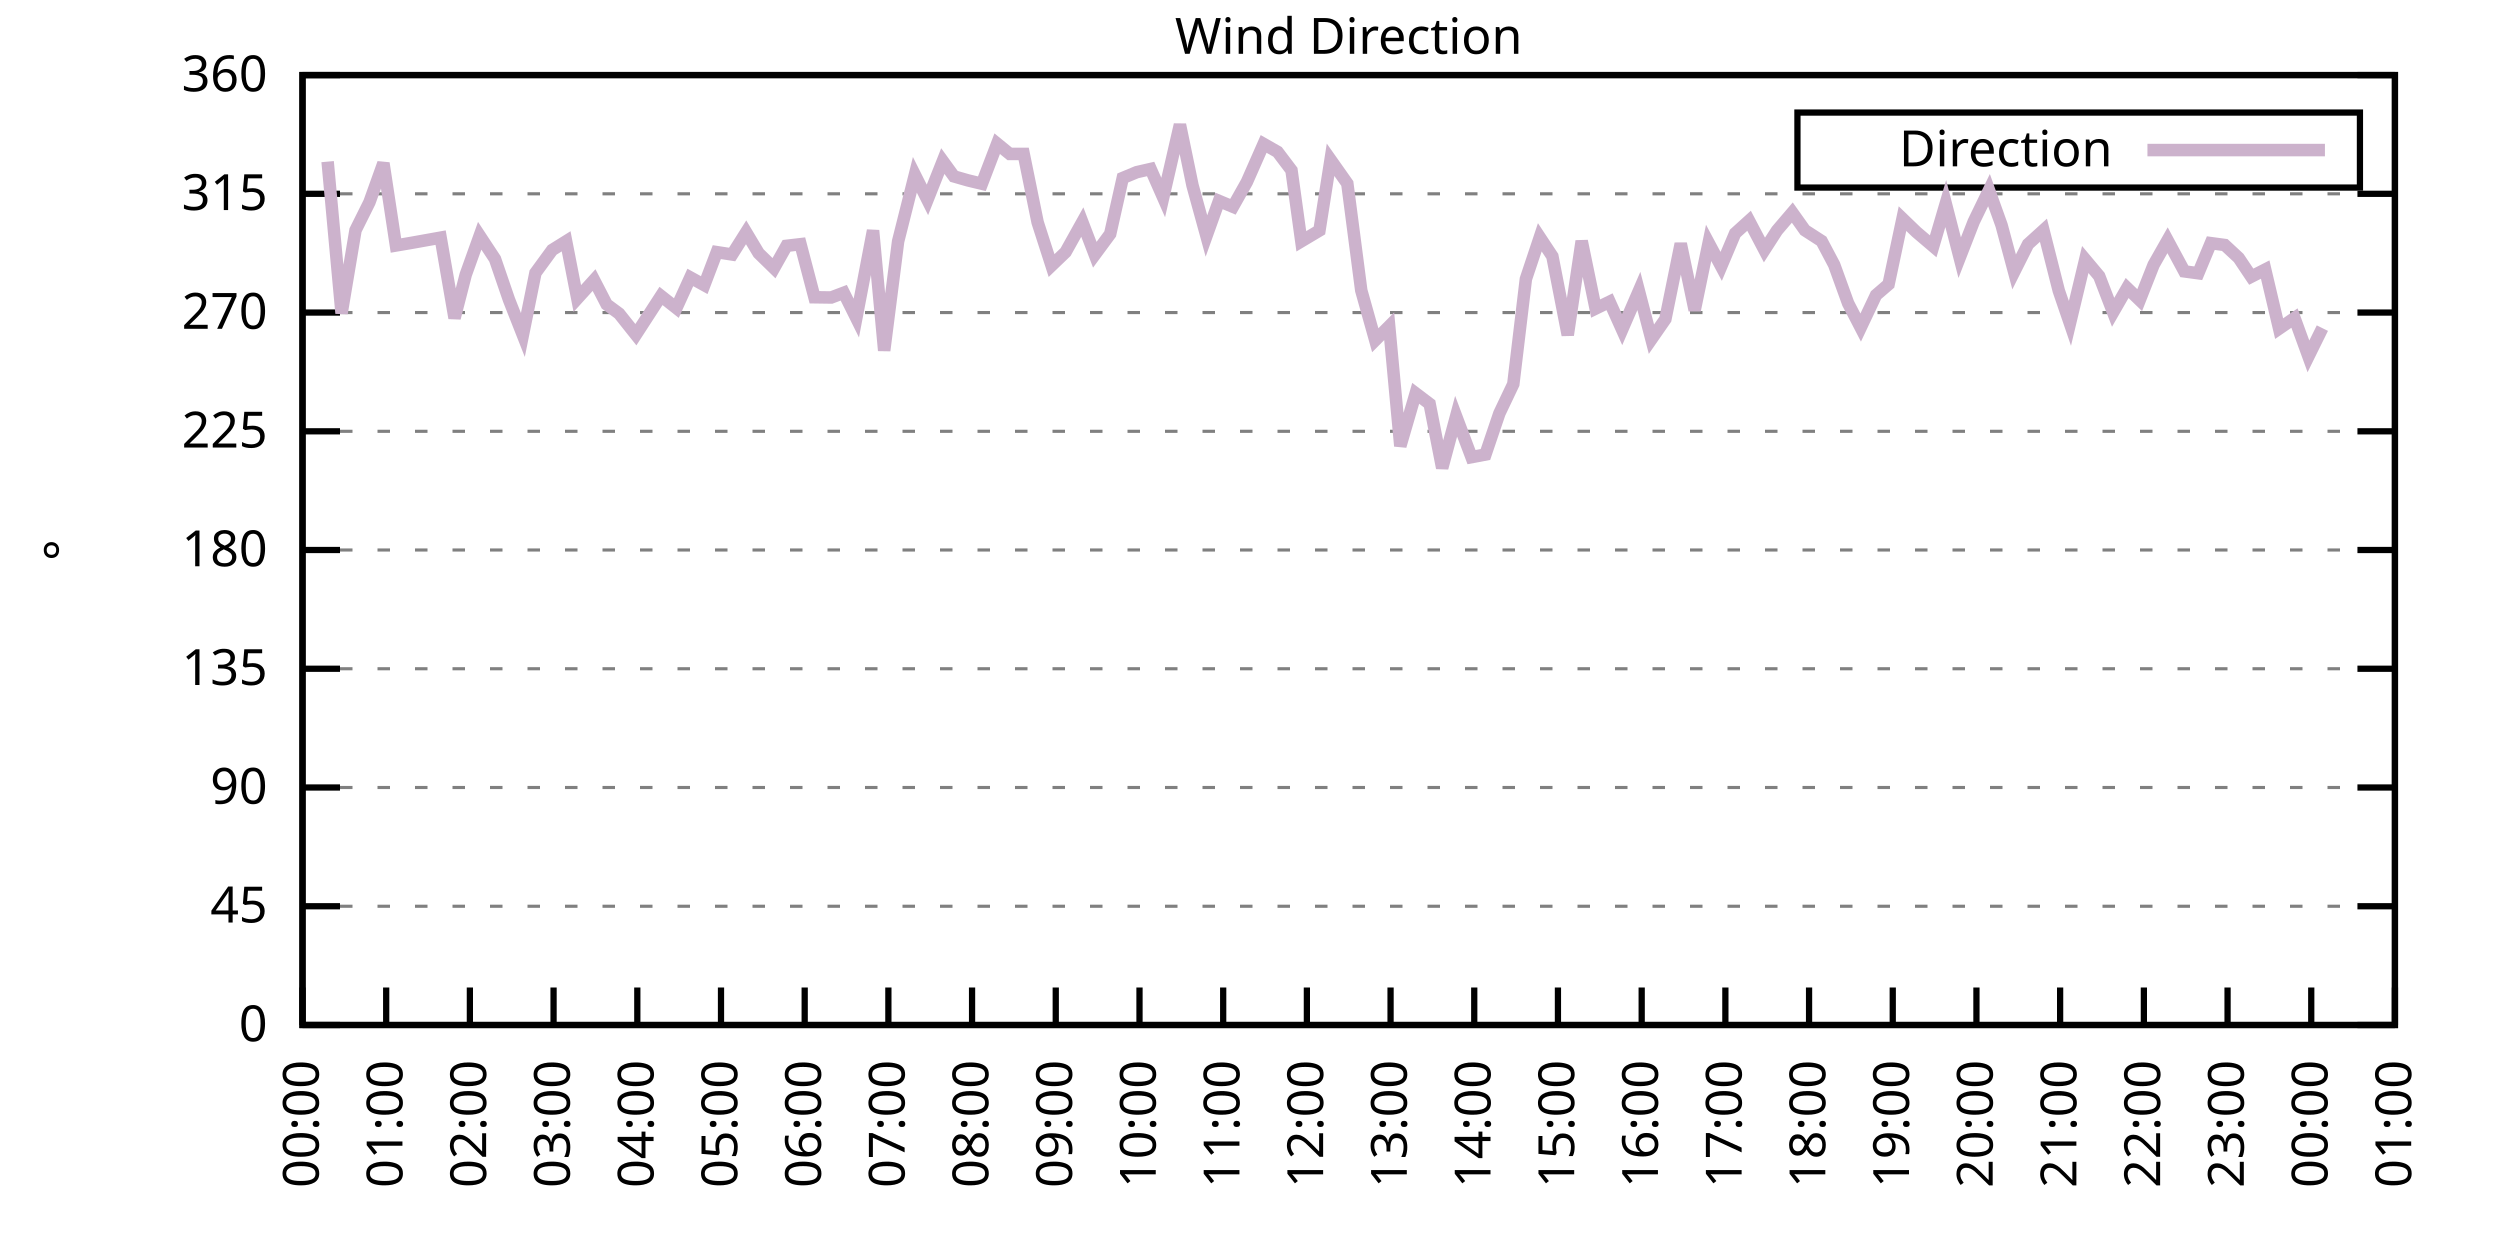
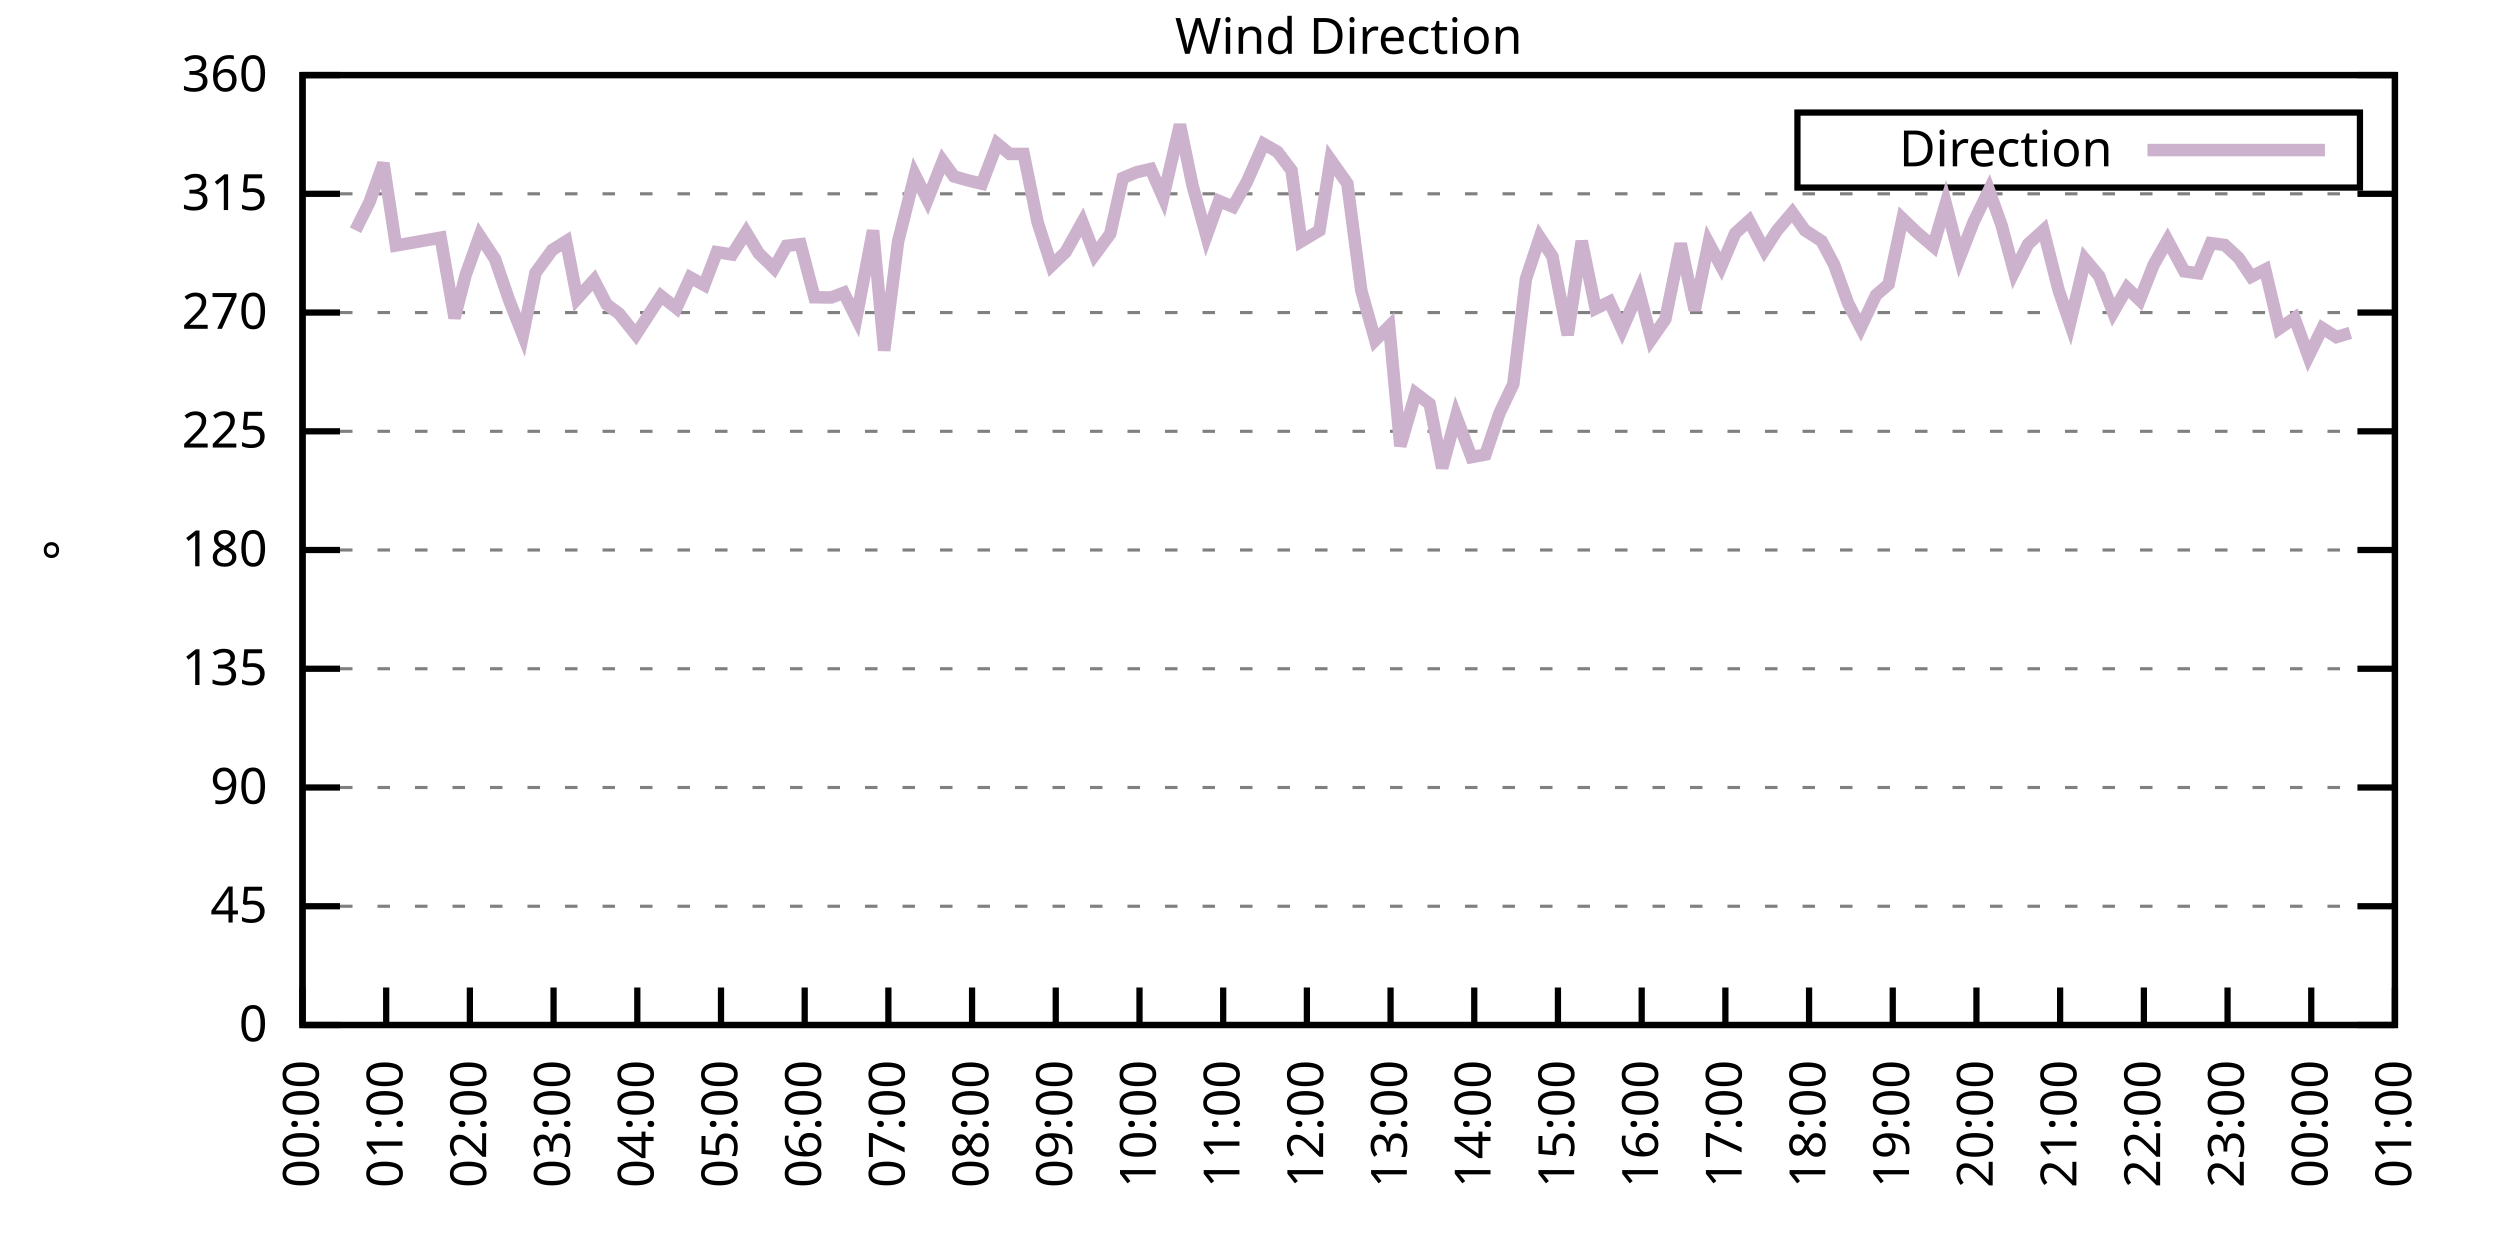
<svg xmlns="http://www.w3.org/2000/svg" xmlns:xlink="http://www.w3.org/1999/xlink" width="400" height="200" viewBox="0 0 400 200">
  <g id="gnuplot_canvas">
    <rect x="0" y="0" width="400" height="200" fill="none" />
    <defs>
      <circle id="gpDot" r="0.5" stroke-width="0.5" stroke="currentColor" />
      <path id="gpPt0" stroke-width="0.333" stroke="currentColor" d="M-1,0 h2 M0,-1 v2" />
      <path id="gpPt1" stroke-width="0.333" stroke="currentColor" d="M-1,-1 L1,1 M1,-1 L-1,1" />
      <path id="gpPt2" stroke-width="0.333" stroke="currentColor" d="M-1,0 L1,0 M0,-1 L0,1 M-1,-1 L1,1 M-1,1 L1,-1" />
      <rect id="gpPt3" stroke-width="0.333" stroke="currentColor" x="-1" y="-1" width="2" height="2" />
      <rect id="gpPt4" stroke-width="0.333" stroke="currentColor" fill="currentColor" x="-1" y="-1" width="2" height="2" />
      <circle id="gpPt5" stroke-width="0.333" stroke="currentColor" cx="0" cy="0" r="1" />
      <use xlink:href="#gpPt5" id="gpPt6" fill="currentColor" stroke="none" />
      <path id="gpPt7" stroke-width="0.333" stroke="currentColor" d="M0,-1.33 L-1.33,0.67 L1.33,0.67 z" />
      <use xlink:href="#gpPt7" id="gpPt8" fill="currentColor" stroke="none" />
      <use xlink:href="#gpPt7" id="gpPt9" stroke="currentColor" transform="rotate(180)" />
      <use xlink:href="#gpPt9" id="gpPt10" fill="currentColor" stroke="none" />
      <use xlink:href="#gpPt3" id="gpPt11" stroke="currentColor" transform="rotate(45)" />
      <use xlink:href="#gpPt11" id="gpPt12" fill="currentColor" stroke="none" />
      <path id="gpPt13" stroke-width="0.333" stroke="currentColor" d="M0,1.330 L1.265,0.411 L0.782,-1.067 L-0.782,-1.076 L-1.265,0.411 z" />
      <use xlink:href="#gpPt13" id="gpPt14" fill="currentColor" stroke="none" />
      <filter id="textbox" filterUnits="objectBoundingBox" x="0" y="0" height="1" width="1">
        <feFlood flood-color="white" flood-opacity="1" result="bgnd" />
        <feComposite in="SourceGraphic" in2="bgnd" operator="atop" />
      </filter>
      <filter id="greybox" filterUnits="objectBoundingBox" x="0" y="0" height="1" width="1">
        <feFlood flood-color="lightgrey" flood-opacity="1" result="grey" />
        <feComposite in="SourceGraphic" in2="grey" operator="atop" />
      </filter>
    </defs>
    <g fill="none" color="white" stroke="currentColor" stroke-width="1.00" stroke-linecap="butt" stroke-linejoin="miter">
</g>
    <g fill="none" color="black" stroke="currentColor" stroke-width="1.00" stroke-linecap="butt" stroke-linejoin="miter">
      <g stroke="none" shape-rendering="crispEdges">
        <polygon fill="rgb(255, 255, 255)" points="48.40,164.00 383.18,164.00 383.18,12.02 48.40,12.02 " />
      </g>
    </g>
    <g fill="none" color="black" stroke="currentColor" stroke-width="1.00" stroke-linecap="butt" stroke-linejoin="miter">
</g>
    <g fill="none" color="black" stroke="black" stroke-width="0.50" stroke-linecap="butt" stroke-linejoin="miter">
</g>
    <g fill="none" color="gray" stroke="currentColor" stroke-width="0.50" stroke-linecap="butt" stroke-linejoin="miter">
      <path stroke="gray" stroke-dasharray="2,4" class="gridline" d="M48.40,164.00 L383.19,164.00  " />
    </g>
    <g fill="none" color="gray" stroke="gray" stroke-width="1.00" stroke-linecap="butt" stroke-linejoin="miter">
</g>
    <g fill="none" color="black" stroke="currentColor" stroke-width="1.00" stroke-linecap="butt" stroke-linejoin="miter">
      <path stroke="black" d="M48.40,164.00 L54.40,164.00 M383.19,164.00 L377.19,164.00  " />
      <g transform="translate(42.80,166.60)" stroke="none" fill="black" font-family="Sans" font-size="8.00" text-anchor="end">
        <text>
          <tspan font-family="Sans"> 0</tspan>
        </text>
      </g>
    </g>
    <g fill="none" color="black" stroke="currentColor" stroke-width="1.00" stroke-linecap="butt" stroke-linejoin="miter">
</g>
    <g fill="none" color="black" stroke="black" stroke-width="0.50" stroke-linecap="butt" stroke-linejoin="miter">
</g>
    <g fill="none" color="gray" stroke="currentColor" stroke-width="0.50" stroke-linecap="butt" stroke-linejoin="miter">
      <path stroke="gray" stroke-dasharray="2,4" class="gridline" d="M48.40,145.00 L383.19,145.00  " />
    </g>
    <g fill="none" color="gray" stroke="gray" stroke-width="1.00" stroke-linecap="butt" stroke-linejoin="miter">
</g>
    <g fill="none" color="black" stroke="currentColor" stroke-width="1.00" stroke-linecap="butt" stroke-linejoin="miter">
      <path stroke="black" d="M48.40,145.00 L54.40,145.00 M383.19,145.00 L377.19,145.00  " />
      <g transform="translate(42.80,147.60)" stroke="none" fill="black" font-family="Sans" font-size="8.00" text-anchor="end">
        <text>
          <tspan font-family="Sans"> 45</tspan>
        </text>
      </g>
    </g>
    <g fill="none" color="black" stroke="currentColor" stroke-width="1.00" stroke-linecap="butt" stroke-linejoin="miter">
</g>
    <g fill="none" color="black" stroke="black" stroke-width="0.50" stroke-linecap="butt" stroke-linejoin="miter">
</g>
    <g fill="none" color="gray" stroke="currentColor" stroke-width="0.50" stroke-linecap="butt" stroke-linejoin="miter">
      <path stroke="gray" stroke-dasharray="2,4" class="gridline" d="M48.40,126.00 L383.19,126.00  " />
    </g>
    <g fill="none" color="gray" stroke="gray" stroke-width="1.00" stroke-linecap="butt" stroke-linejoin="miter">
</g>
    <g fill="none" color="black" stroke="currentColor" stroke-width="1.00" stroke-linecap="butt" stroke-linejoin="miter">
      <path stroke="black" d="M48.40,126.00 L54.40,126.00 M383.19,126.00 L377.19,126.00  " />
      <g transform="translate(42.80,128.60)" stroke="none" fill="black" font-family="Sans" font-size="8.00" text-anchor="end">
        <text>
          <tspan font-family="Sans"> 90</tspan>
        </text>
      </g>
    </g>
    <g fill="none" color="black" stroke="currentColor" stroke-width="1.00" stroke-linecap="butt" stroke-linejoin="miter">
</g>
    <g fill="none" color="black" stroke="black" stroke-width="0.50" stroke-linecap="butt" stroke-linejoin="miter">
</g>
    <g fill="none" color="gray" stroke="currentColor" stroke-width="0.50" stroke-linecap="butt" stroke-linejoin="miter">
      <path stroke="gray" stroke-dasharray="2,4" class="gridline" d="M48.40,107.00 L383.19,107.00  " />
    </g>
    <g fill="none" color="gray" stroke="gray" stroke-width="1.00" stroke-linecap="butt" stroke-linejoin="miter">
</g>
    <g fill="none" color="black" stroke="currentColor" stroke-width="1.00" stroke-linecap="butt" stroke-linejoin="miter">
      <path stroke="black" d="M48.40,107.00 L54.40,107.00 M383.19,107.00 L377.19,107.00  " />
      <g transform="translate(42.80,109.60)" stroke="none" fill="black" font-family="Sans" font-size="8.00" text-anchor="end">
        <text>
          <tspan font-family="Sans"> 135</tspan>
        </text>
      </g>
    </g>
    <g fill="none" color="black" stroke="currentColor" stroke-width="1.00" stroke-linecap="butt" stroke-linejoin="miter">
</g>
    <g fill="none" color="black" stroke="black" stroke-width="0.50" stroke-linecap="butt" stroke-linejoin="miter">
</g>
    <g fill="none" color="gray" stroke="currentColor" stroke-width="0.50" stroke-linecap="butt" stroke-linejoin="miter">
      <path stroke="gray" stroke-dasharray="2,4" class="gridline" d="M48.40,88.00 L383.19,88.00  " />
    </g>
    <g fill="none" color="gray" stroke="gray" stroke-width="1.00" stroke-linecap="butt" stroke-linejoin="miter">
</g>
    <g fill="none" color="black" stroke="currentColor" stroke-width="1.00" stroke-linecap="butt" stroke-linejoin="miter">
      <path stroke="black" d="M48.40,88.00 L54.40,88.00 M383.19,88.00 L377.19,88.00  " />
      <g transform="translate(42.80,90.60)" stroke="none" fill="black" font-family="Sans" font-size="8.00" text-anchor="end">
        <text>
          <tspan font-family="Sans"> 180</tspan>
        </text>
      </g>
    </g>
    <g fill="none" color="black" stroke="currentColor" stroke-width="1.00" stroke-linecap="butt" stroke-linejoin="miter">
</g>
    <g fill="none" color="black" stroke="black" stroke-width="0.50" stroke-linecap="butt" stroke-linejoin="miter">
</g>
    <g fill="none" color="gray" stroke="currentColor" stroke-width="0.50" stroke-linecap="butt" stroke-linejoin="miter">
      <path stroke="gray" stroke-dasharray="2,4" class="gridline" d="M48.40,69.01 L383.19,69.01  " />
    </g>
    <g fill="none" color="gray" stroke="gray" stroke-width="1.00" stroke-linecap="butt" stroke-linejoin="miter">
</g>
    <g fill="none" color="black" stroke="currentColor" stroke-width="1.00" stroke-linecap="butt" stroke-linejoin="miter">
      <path stroke="black" d="M48.40,69.01 L54.40,69.01 M383.19,69.01 L377.19,69.01  " />
      <g transform="translate(42.80,71.61)" stroke="none" fill="black" font-family="Sans" font-size="8.00" text-anchor="end">
        <text>
          <tspan font-family="Sans"> 225</tspan>
        </text>
      </g>
    </g>
    <g fill="none" color="black" stroke="currentColor" stroke-width="1.00" stroke-linecap="butt" stroke-linejoin="miter">
</g>
    <g fill="none" color="black" stroke="black" stroke-width="0.50" stroke-linecap="butt" stroke-linejoin="miter">
</g>
    <g fill="none" color="gray" stroke="currentColor" stroke-width="0.50" stroke-linecap="butt" stroke-linejoin="miter">
      <path stroke="gray" stroke-dasharray="2,4" class="gridline" d="M48.40,50.01 L383.19,50.01  " />
    </g>
    <g fill="none" color="gray" stroke="gray" stroke-width="1.00" stroke-linecap="butt" stroke-linejoin="miter">
</g>
    <g fill="none" color="black" stroke="currentColor" stroke-width="1.00" stroke-linecap="butt" stroke-linejoin="miter">
      <path stroke="black" d="M48.40,50.01 L54.40,50.01 M383.19,50.01 L377.19,50.01  " />
      <g transform="translate(42.80,52.61)" stroke="none" fill="black" font-family="Sans" font-size="8.00" text-anchor="end">
        <text>
          <tspan font-family="Sans"> 270</tspan>
        </text>
      </g>
    </g>
    <g fill="none" color="black" stroke="currentColor" stroke-width="1.00" stroke-linecap="butt" stroke-linejoin="miter">
</g>
    <g fill="none" color="black" stroke="black" stroke-width="0.50" stroke-linecap="butt" stroke-linejoin="miter">
</g>
    <g fill="none" color="gray" stroke="currentColor" stroke-width="0.50" stroke-linecap="butt" stroke-linejoin="miter">
      <path stroke="gray" stroke-dasharray="2,4" class="gridline" d="M48.40,31.01 L383.19,31.01  " />
    </g>
    <g fill="none" color="gray" stroke="gray" stroke-width="1.00" stroke-linecap="butt" stroke-linejoin="miter">
</g>
    <g fill="none" color="black" stroke="currentColor" stroke-width="1.00" stroke-linecap="butt" stroke-linejoin="miter">
      <path stroke="black" d="M48.40,31.01 L54.40,31.01 M383.19,31.01 L377.19,31.01  " />
      <g transform="translate(42.80,33.61)" stroke="none" fill="black" font-family="Sans" font-size="8.00" text-anchor="end">
        <text>
          <tspan font-family="Sans"> 315</tspan>
        </text>
      </g>
    </g>
    <g fill="none" color="black" stroke="currentColor" stroke-width="1.00" stroke-linecap="butt" stroke-linejoin="miter">
</g>
    <g fill="none" color="black" stroke="black" stroke-width="0.50" stroke-linecap="butt" stroke-linejoin="miter">
</g>
    <g fill="none" color="gray" stroke="currentColor" stroke-width="0.50" stroke-linecap="butt" stroke-linejoin="miter">
      <path stroke="gray" stroke-dasharray="2,4" class="gridline" d="M48.40,12.01 L383.19,12.01  " />
    </g>
    <g fill="none" color="gray" stroke="gray" stroke-width="1.00" stroke-linecap="butt" stroke-linejoin="miter">
</g>
    <g fill="none" color="black" stroke="currentColor" stroke-width="1.00" stroke-linecap="butt" stroke-linejoin="miter">
      <path stroke="black" d="M48.40,12.01 L54.40,12.01 M383.19,12.01 L377.19,12.01  " />
      <g transform="translate(42.80,14.61)" stroke="none" fill="black" font-family="Sans" font-size="8.00" text-anchor="end">
        <text>
          <tspan font-family="Sans"> 360</tspan>
        </text>
      </g>
    </g>
    <g fill="none" color="black" stroke="currentColor" stroke-width="1.00" stroke-linecap="butt" stroke-linejoin="miter">
      <path stroke="black" d="M48.40,164.00 L48.40,158.00  " />
      <g transform="translate(51.00,169.60) rotate(270.00)" stroke="none" fill="black" font-family="Sans" font-size="8.00" text-anchor="end">
        <text>
          <tspan font-family="Sans">00:00</tspan>
        </text>
      </g>
    </g>
    <g fill="none" color="black" stroke="currentColor" stroke-width="1.00" stroke-linecap="butt" stroke-linejoin="miter">
      <path stroke="black" d="M61.79,164.00 L61.79,158.00  " />
      <g transform="translate(64.39,169.60) rotate(270.00)" stroke="none" fill="black" font-family="Sans" font-size="8.00" text-anchor="end">
        <text>
          <tspan font-family="Sans">01:00</tspan>
        </text>
      </g>
    </g>
    <g fill="none" color="black" stroke="currentColor" stroke-width="1.00" stroke-linecap="butt" stroke-linejoin="miter">
      <path stroke="black" d="M75.18,164.00 L75.18,158.00  " />
      <g transform="translate(77.78,169.60) rotate(270.00)" stroke="none" fill="black" font-family="Sans" font-size="8.00" text-anchor="end">
        <text>
          <tspan font-family="Sans">02:00</tspan>
        </text>
      </g>
    </g>
    <g fill="none" color="black" stroke="currentColor" stroke-width="1.00" stroke-linecap="butt" stroke-linejoin="miter">
      <path stroke="black" d="M88.57,164.00 L88.57,158.00  " />
      <g transform="translate(91.17,169.60) rotate(270.00)" stroke="none" fill="black" font-family="Sans" font-size="8.00" text-anchor="end">
        <text>
          <tspan font-family="Sans">03:00</tspan>
        </text>
      </g>
    </g>
    <g fill="none" color="black" stroke="currentColor" stroke-width="1.00" stroke-linecap="butt" stroke-linejoin="miter">
      <path stroke="black" d="M101.97,164.00 L101.97,158.00  " />
      <g transform="translate(104.57,169.60) rotate(270.00)" stroke="none" fill="black" font-family="Sans" font-size="8.00" text-anchor="end">
        <text>
          <tspan font-family="Sans">04:00</tspan>
        </text>
      </g>
    </g>
    <g fill="none" color="black" stroke="currentColor" stroke-width="1.00" stroke-linecap="butt" stroke-linejoin="miter">
      <path stroke="black" d="M115.36,164.00 L115.36,158.00  " />
      <g transform="translate(117.96,169.60) rotate(270.00)" stroke="none" fill="black" font-family="Sans" font-size="8.00" text-anchor="end">
        <text>
          <tspan font-family="Sans">05:00</tspan>
        </text>
      </g>
    </g>
    <g fill="none" color="black" stroke="currentColor" stroke-width="1.00" stroke-linecap="butt" stroke-linejoin="miter">
      <path stroke="black" d="M128.75,164.00 L128.75,158.00  " />
      <g transform="translate(131.35,169.60) rotate(270.00)" stroke="none" fill="black" font-family="Sans" font-size="8.00" text-anchor="end">
        <text>
          <tspan font-family="Sans">06:00</tspan>
        </text>
      </g>
    </g>
    <g fill="none" color="black" stroke="currentColor" stroke-width="1.00" stroke-linecap="butt" stroke-linejoin="miter">
      <path stroke="black" d="M142.14,164.00 L142.14,158.00  " />
      <g transform="translate(144.74,169.60) rotate(270.00)" stroke="none" fill="black" font-family="Sans" font-size="8.00" text-anchor="end">
        <text>
          <tspan font-family="Sans">07:00</tspan>
        </text>
      </g>
    </g>
    <g fill="none" color="black" stroke="currentColor" stroke-width="1.00" stroke-linecap="butt" stroke-linejoin="miter">
      <path stroke="black" d="M155.53,164.00 L155.53,158.00  " />
      <g transform="translate(158.13,169.60) rotate(270.00)" stroke="none" fill="black" font-family="Sans" font-size="8.00" text-anchor="end">
        <text>
          <tspan font-family="Sans">08:00</tspan>
        </text>
      </g>
    </g>
    <g fill="none" color="black" stroke="currentColor" stroke-width="1.00" stroke-linecap="butt" stroke-linejoin="miter">
      <path stroke="black" d="M168.92,164.00 L168.92,158.00  " />
      <g transform="translate(171.52,169.60) rotate(270.00)" stroke="none" fill="black" font-family="Sans" font-size="8.00" text-anchor="end">
        <text>
          <tspan font-family="Sans">09:00</tspan>
        </text>
      </g>
    </g>
    <g fill="none" color="black" stroke="currentColor" stroke-width="1.00" stroke-linecap="butt" stroke-linejoin="miter">
      <path stroke="black" d="M182.32,164.00 L182.32,158.00  " />
      <g transform="translate(184.92,169.60) rotate(270.00)" stroke="none" fill="black" font-family="Sans" font-size="8.00" text-anchor="end">
        <text>
          <tspan font-family="Sans">10:00</tspan>
        </text>
      </g>
    </g>
    <g fill="none" color="black" stroke="currentColor" stroke-width="1.00" stroke-linecap="butt" stroke-linejoin="miter">
      <path stroke="black" d="M195.71,164.00 L195.71,158.00  " />
      <g transform="translate(198.31,169.60) rotate(270.00)" stroke="none" fill="black" font-family="Sans" font-size="8.00" text-anchor="end">
        <text>
          <tspan font-family="Sans">11:00</tspan>
        </text>
      </g>
    </g>
    <g fill="none" color="black" stroke="currentColor" stroke-width="1.00" stroke-linecap="butt" stroke-linejoin="miter">
      <path stroke="black" d="M209.10,164.00 L209.10,158.00  " />
      <g transform="translate(211.70,169.60) rotate(270.00)" stroke="none" fill="black" font-family="Sans" font-size="8.00" text-anchor="end">
        <text>
          <tspan font-family="Sans">12:00</tspan>
        </text>
      </g>
    </g>
    <g fill="none" color="black" stroke="currentColor" stroke-width="1.00" stroke-linecap="butt" stroke-linejoin="miter">
      <path stroke="black" d="M222.49,164.00 L222.49,158.00  " />
      <g transform="translate(225.09,169.60) rotate(270.00)" stroke="none" fill="black" font-family="Sans" font-size="8.00" text-anchor="end">
        <text>
          <tspan font-family="Sans">13:00</tspan>
        </text>
      </g>
    </g>
    <g fill="none" color="black" stroke="currentColor" stroke-width="1.00" stroke-linecap="butt" stroke-linejoin="miter">
      <path stroke="black" d="M235.88,164.00 L235.88,158.00  " />
      <g transform="translate(238.48,169.60) rotate(270.00)" stroke="none" fill="black" font-family="Sans" font-size="8.00" text-anchor="end">
        <text>
          <tspan font-family="Sans">14:00</tspan>
        </text>
      </g>
    </g>
    <g fill="none" color="black" stroke="currentColor" stroke-width="1.00" stroke-linecap="butt" stroke-linejoin="miter">
      <path stroke="black" d="M249.27,164.00 L249.27,158.00  " />
      <g transform="translate(251.87,169.60) rotate(270.00)" stroke="none" fill="black" font-family="Sans" font-size="8.00" text-anchor="end">
        <text>
          <tspan font-family="Sans">15:00</tspan>
        </text>
      </g>
    </g>
    <g fill="none" color="black" stroke="currentColor" stroke-width="1.00" stroke-linecap="butt" stroke-linejoin="miter">
      <path stroke="black" d="M262.67,164.00 L262.67,158.00  " />
      <g transform="translate(265.27,169.60) rotate(270.00)" stroke="none" fill="black" font-family="Sans" font-size="8.00" text-anchor="end">
        <text>
          <tspan font-family="Sans">16:00</tspan>
        </text>
      </g>
    </g>
    <g fill="none" color="black" stroke="currentColor" stroke-width="1.00" stroke-linecap="butt" stroke-linejoin="miter">
      <path stroke="black" d="M276.06,164.00 L276.06,158.00  " />
      <g transform="translate(278.66,169.60) rotate(270.00)" stroke="none" fill="black" font-family="Sans" font-size="8.00" text-anchor="end">
        <text>
          <tspan font-family="Sans">17:00</tspan>
        </text>
      </g>
    </g>
    <g fill="none" color="black" stroke="currentColor" stroke-width="1.00" stroke-linecap="butt" stroke-linejoin="miter">
      <path stroke="black" d="M289.45,164.00 L289.45,158.00  " />
      <g transform="translate(292.05,169.60) rotate(270.00)" stroke="none" fill="black" font-family="Sans" font-size="8.00" text-anchor="end">
        <text>
          <tspan font-family="Sans">18:00</tspan>
        </text>
      </g>
    </g>
    <g fill="none" color="black" stroke="currentColor" stroke-width="1.00" stroke-linecap="butt" stroke-linejoin="miter">
      <path stroke="black" d="M302.84,164.00 L302.84,158.00  " />
      <g transform="translate(305.44,169.60) rotate(270.00)" stroke="none" fill="black" font-family="Sans" font-size="8.00" text-anchor="end">
        <text>
          <tspan font-family="Sans">19:00</tspan>
        </text>
      </g>
    </g>
    <g fill="none" color="black" stroke="currentColor" stroke-width="1.00" stroke-linecap="butt" stroke-linejoin="miter">
      <path stroke="black" d="M316.23,164.00 L316.23,158.00  " />
      <g transform="translate(318.83,169.60) rotate(270.00)" stroke="none" fill="black" font-family="Sans" font-size="8.00" text-anchor="end">
        <text>
          <tspan font-family="Sans">20:00</tspan>
        </text>
      </g>
    </g>
    <g fill="none" color="black" stroke="currentColor" stroke-width="1.00" stroke-linecap="butt" stroke-linejoin="miter">
      <path stroke="black" d="M329.62,164.00 L329.62,158.00  " />
      <g transform="translate(332.22,169.60) rotate(270.00)" stroke="none" fill="black" font-family="Sans" font-size="8.00" text-anchor="end">
        <text>
          <tspan font-family="Sans">21:00</tspan>
        </text>
      </g>
    </g>
    <g fill="none" color="black" stroke="currentColor" stroke-width="1.00" stroke-linecap="butt" stroke-linejoin="miter">
      <path stroke="black" d="M343.02,164.00 L343.02,158.00  " />
      <g transform="translate(345.62,169.60) rotate(270.00)" stroke="none" fill="black" font-family="Sans" font-size="8.00" text-anchor="end">
        <text>
          <tspan font-family="Sans">22:00</tspan>
        </text>
      </g>
    </g>
    <g fill="none" color="black" stroke="currentColor" stroke-width="1.00" stroke-linecap="butt" stroke-linejoin="miter">
      <path stroke="black" d="M356.41,164.00 L356.41,158.00  " />
      <g transform="translate(359.01,169.60) rotate(270.00)" stroke="none" fill="black" font-family="Sans" font-size="8.00" text-anchor="end">
        <text>
          <tspan font-family="Sans">23:00</tspan>
        </text>
      </g>
    </g>
    <g fill="none" color="black" stroke="currentColor" stroke-width="1.00" stroke-linecap="butt" stroke-linejoin="miter">
      <path stroke="black" d="M369.80,164.00 L369.80,158.00  " />
      <g transform="translate(372.40,169.60) rotate(270.00)" stroke="none" fill="black" font-family="Sans" font-size="8.00" text-anchor="end">
        <text>
          <tspan font-family="Sans">00:00</tspan>
        </text>
      </g>
    </g>
    <g fill="none" color="black" stroke="currentColor" stroke-width="1.00" stroke-linecap="butt" stroke-linejoin="miter">
      <path stroke="black" d="M383.19,164.00 L383.19,158.00  " />
      <g transform="translate(385.79,169.60) rotate(270.00)" stroke="none" fill="black" font-family="Sans" font-size="8.00" text-anchor="end">
        <text>
          <tspan font-family="Sans">01:00</tspan>
        </text>
      </g>
    </g>
    <g fill="none" color="black" stroke="currentColor" stroke-width="1.00" stroke-linecap="butt" stroke-linejoin="miter">
</g>
    <g fill="none" color="black" stroke="currentColor" stroke-width="1.00" stroke-linecap="butt" stroke-linejoin="miter">
      <path stroke="black" d="M48.40,12.01 L48.40,164.00 L383.19,164.00 L383.19,12.01 L48.40,12.01 Z  " />
    </g>
    <g fill="none" color="black" stroke="currentColor" stroke-width="1.00" stroke-linecap="butt" stroke-linejoin="miter">
</g>
    <g fill="none" color="black" stroke="currentColor" stroke-width="1.00" stroke-linecap="butt" stroke-linejoin="miter">
      <path stroke="black" d="M287.59,30.01 L287.59,18.01 L377.59,18.01 L377.59,30.01 L287.59,30.01 Z  " />
    </g>
    <g id="Wind_direction_plot_1">
      <g fill="none" color="white" stroke="black" stroke-width="2.00" stroke-linecap="butt" stroke-linejoin="miter">
</g>
      <g fill="none" color="black" stroke="currentColor" stroke-width="2.00" stroke-linecap="butt" stroke-linejoin="miter">
        <g transform="translate(337.99,26.61)" stroke="none" fill="black" font-family="Sans" font-size="8.00" text-anchor="end">
          <text>
            <tspan font-family="Sans">Direction</tspan>
          </text>
        </g>
      </g>
      <g fill="none" color="black" stroke="currentColor" stroke-width="2.00" stroke-linecap="butt" stroke-linejoin="miter">
-         <path stroke="rgb(204, 178, 204)" d="M343.59,24.01 L371.99,24.01 M52.42,25.86 L54.65,50.13 L56.88,36.84 L59.11,32.36 L61.35,26.11 L63.35,39.28   L65.81,38.86 L70.50,38.02 L72.73,50.89 L74.51,43.97 L76.75,37.72 L79.20,41.44 L81.43,47.94 L83.66,53.60   L85.67,43.67 L88.35,40.00 L90.58,38.61 L92.37,47.77 L95.05,44.81 L97.06,48.70 L99.06,50.18 L101.74,53.55   L105.76,47.35 L108.22,49.29 L110.45,44.39 L112.68,45.62 L114.69,40.34 L117.14,40.72 L119.38,37.17 L121.38,40.51   L123.84,42.91 L125.85,39.33 L128.08,39.07 L130.31,47.56 L132.99,47.60 L135.00,46.84 L137.01,50.89 L139.69,36.88   L141.47,56.09 L143.70,38.61 L146.38,27.97 L148.39,31.98 L150.85,25.77 L152.63,28.22 L154.86,28.86 L157.10,29.40   L159.55,22.99 L161.56,24.63 L163.79,24.63 L166.02,35.57 L168.25,42.49 L170.49,40.34 L173.17,35.53 L175.17,40.76   L177.63,37.43 L179.64,28.48 L181.87,27.55 L184.10,27.04 L186.11,31.60 L188.79,19.95 L190.80,29.66 L193.03,37.76   L195.04,32.15 L197.27,33.08 L199.50,29.11 L202.18,23.03 L204.41,24.30 L206.64,27.25 L208.21,38.61 L211.11,36.88   L212.89,25.56 L215.57,29.36 L217.80,46.46 L220.04,54.44 L222.27,52.20 L224.05,71.37 L226.51,62.93 L228.74,64.62   L230.75,74.87 L232.98,66.60 L235.44,73.14 L237.67,72.72 L239.90,66.14 L242.13,61.45 L244.14,44.65 L246.37,37.97   L248.38,41.01 L250.84,53.60 L253.07,38.57 L255.30,49.37 L257.53,48.28 L259.54,52.75 L262.22,46.55 L264.23,54.27   L266.46,51.06 L268.92,38.99 L271.15,49.63 L273.38,38.86 L275.39,42.62 L277.62,37.34 L279.85,35.32 L282.31,40.00   L284.32,36.88 L286.77,34.01 L288.78,36.84 L291.46,38.57 L293.47,42.37 L295.70,48.53 L297.71,52.41 L300.16,47.22   L302.17,45.49 L304.40,34.98 L306.63,37.13 L309.31,39.41 L311.32,32.57 L313.55,41.23 L315.79,35.48 L318.24,30.42   L320.25,36.03 L322.26,43.51 L324.49,39.07 L326.95,36.84 L329.40,46.50 L331.19,51.74 L333.64,41.52 L335.87,44.18   L338.10,49.97 L340.34,46.08 L342.35,48.02 L344.58,42.37 L346.81,38.44 L349.49,43.42 L351.72,43.72 L353.73,38.90   L355.96,39.20 L358.19,41.27 L360.20,44.27 L362.43,43.13 L364.66,52.58 L367.12,50.89 L369.35,57.02 L371.58,52.50    " />
+         <path stroke="rgb(204, 178, 204)" d="M343.59,24.01 L371.99,24.01 M56.88,36.84 L59.11,32.36 L61.35,26.11 L63.35,39.28 L65.81,38.86 L70.50,38.02   L72.73,50.89 L74.51,43.97 L76.75,37.72 L79.20,41.44 L81.43,47.94 L83.66,53.60 L85.67,43.67 L88.35,40.00   L90.58,38.61 L92.37,47.77 L95.05,44.81 L97.06,48.70 L99.06,50.18 L101.74,53.55 L105.76,47.35 L108.22,49.29   L110.45,44.39 L112.68,45.62 L114.69,40.34 L117.14,40.72 L119.38,37.17 L121.38,40.51 L123.84,42.91 L125.85,39.33   L128.08,39.07 L130.31,47.56 L132.99,47.60 L135.00,46.84 L137.01,50.89 L139.69,36.88 L141.47,56.09 L143.70,38.61   L146.38,27.97 L148.39,31.98 L150.85,25.77 L152.63,28.22 L154.86,28.86 L157.10,29.40 L159.55,22.99 L161.56,24.63   L163.79,24.63 L166.02,35.57 L168.25,42.49 L170.49,40.34 L173.17,35.53 L175.17,40.76 L177.63,37.43 L179.64,28.48   L181.87,27.55 L184.10,27.04 L186.11,31.60 L188.79,19.95 L190.80,29.66 L193.03,37.76 L195.04,32.15 L197.27,33.08   L199.50,29.11 L202.18,23.03 L204.41,24.30 L206.64,27.25 L208.21,38.61 L211.11,36.88 L212.89,25.56 L215.57,29.36   L217.80,46.46 L220.04,54.44 L222.27,52.20 L224.05,71.37 L226.51,62.93 L228.74,64.62 L230.75,74.87 L232.98,66.60   L235.44,73.14 L237.67,72.72 L239.90,66.14 L242.13,61.45 L244.14,44.65 L246.37,37.97 L248.38,41.01 L250.84,53.60   L253.07,38.57 L255.30,49.37 L257.53,48.28 L259.54,52.75 L262.22,46.55 L264.23,54.27 L266.46,51.06 L268.92,38.99   L271.15,49.63 L273.38,38.86 L275.39,42.62 L277.62,37.34 L279.85,35.32 L282.31,40.00 L284.32,36.88 L286.77,34.01   L288.78,36.84 L291.46,38.57 L293.47,42.37 L295.70,48.53 L297.71,52.41 L300.16,47.22 L302.17,45.49 L304.40,34.98   L306.63,37.13 L309.31,39.41 L311.32,32.57 L313.55,41.23 L315.79,35.48 L318.24,30.42 L320.25,36.03 L322.26,43.51   L324.49,39.07 L326.95,36.84 L329.40,46.50 L331.19,51.74 L333.64,41.52 L335.87,44.18 L338.10,49.97 L340.34,46.08   L342.35,48.02 L344.58,42.37 L346.81,38.44 L349.49,43.42 L351.72,43.72 L353.73,38.90 L355.96,39.20 L358.19,41.27   L360.20,44.27 L362.43,43.13 L364.66,52.58 L367.12,50.89 L369.35,57.02 L371.58,52.50 L373.82,53.93 L376.05,53.26    " />
      </g>
    </g>
    <g fill="none" color="black" stroke="currentColor" stroke-width="2.00" stroke-linecap="butt" stroke-linejoin="miter">
</g>
    <g fill="none" color="black" stroke="black" stroke-width="1.00" stroke-linecap="butt" stroke-linejoin="miter">
</g>
    <g fill="none" color="black" stroke="currentColor" stroke-width="1.00" stroke-linecap="butt" stroke-linejoin="miter">
      <path stroke="black" d="M48.40,12.01 L48.40,164.00 L383.19,164.00 L383.19,12.01 L48.40,12.01 Z  " />
      <g transform="translate(12.80,88.01) rotate(270.00)" stroke="none" fill="black" font-family="Sans" font-size="8.00" text-anchor="middle">
        <text>
          <tspan font-family="Sans">°</tspan>
        </text>
      </g>
    </g>
    <g fill="none" color="black" stroke="currentColor" stroke-width="1.00" stroke-linecap="butt" stroke-linejoin="miter">
</g>
    <g fill="none" color="black" stroke="currentColor" stroke-width="1.00" stroke-linecap="butt" stroke-linejoin="miter">
      <g transform="translate(215.79,8.61)" stroke="none" fill="black" font-family="Sans" font-size="8.00" text-anchor="middle">
        <text>
          <tspan font-family="Sans">Wind Direction</tspan>
        </text>
      </g>
    </g>
    <g fill="none" color="black" stroke="currentColor" stroke-width="1.00" stroke-linecap="butt" stroke-linejoin="miter">
</g>
  </g>
</svg>
